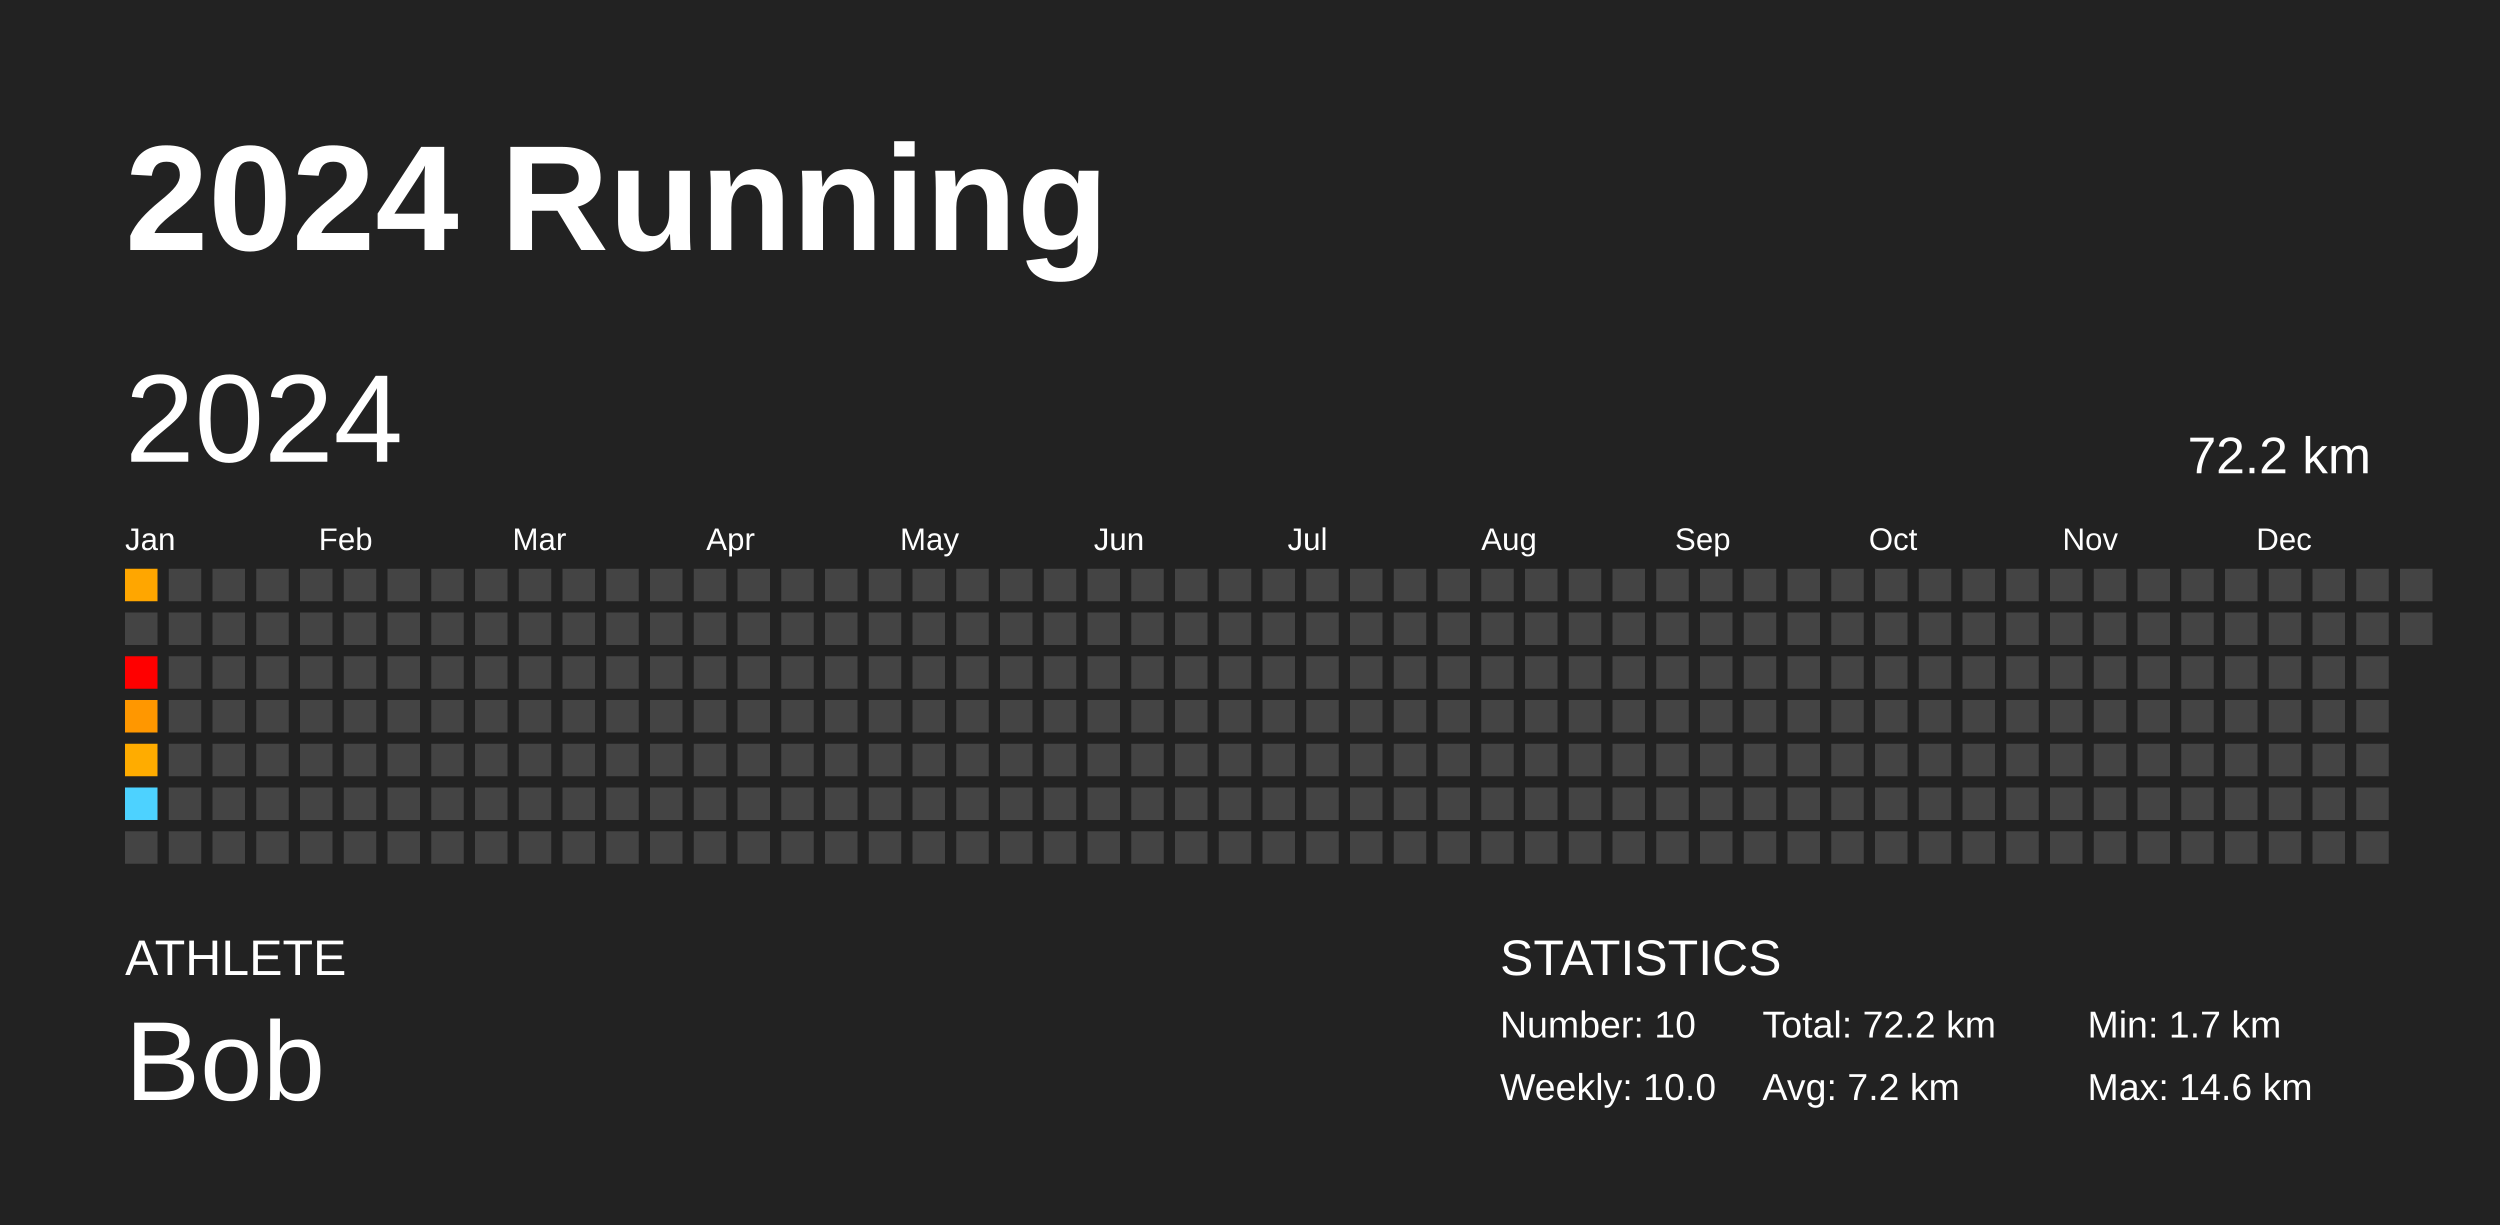
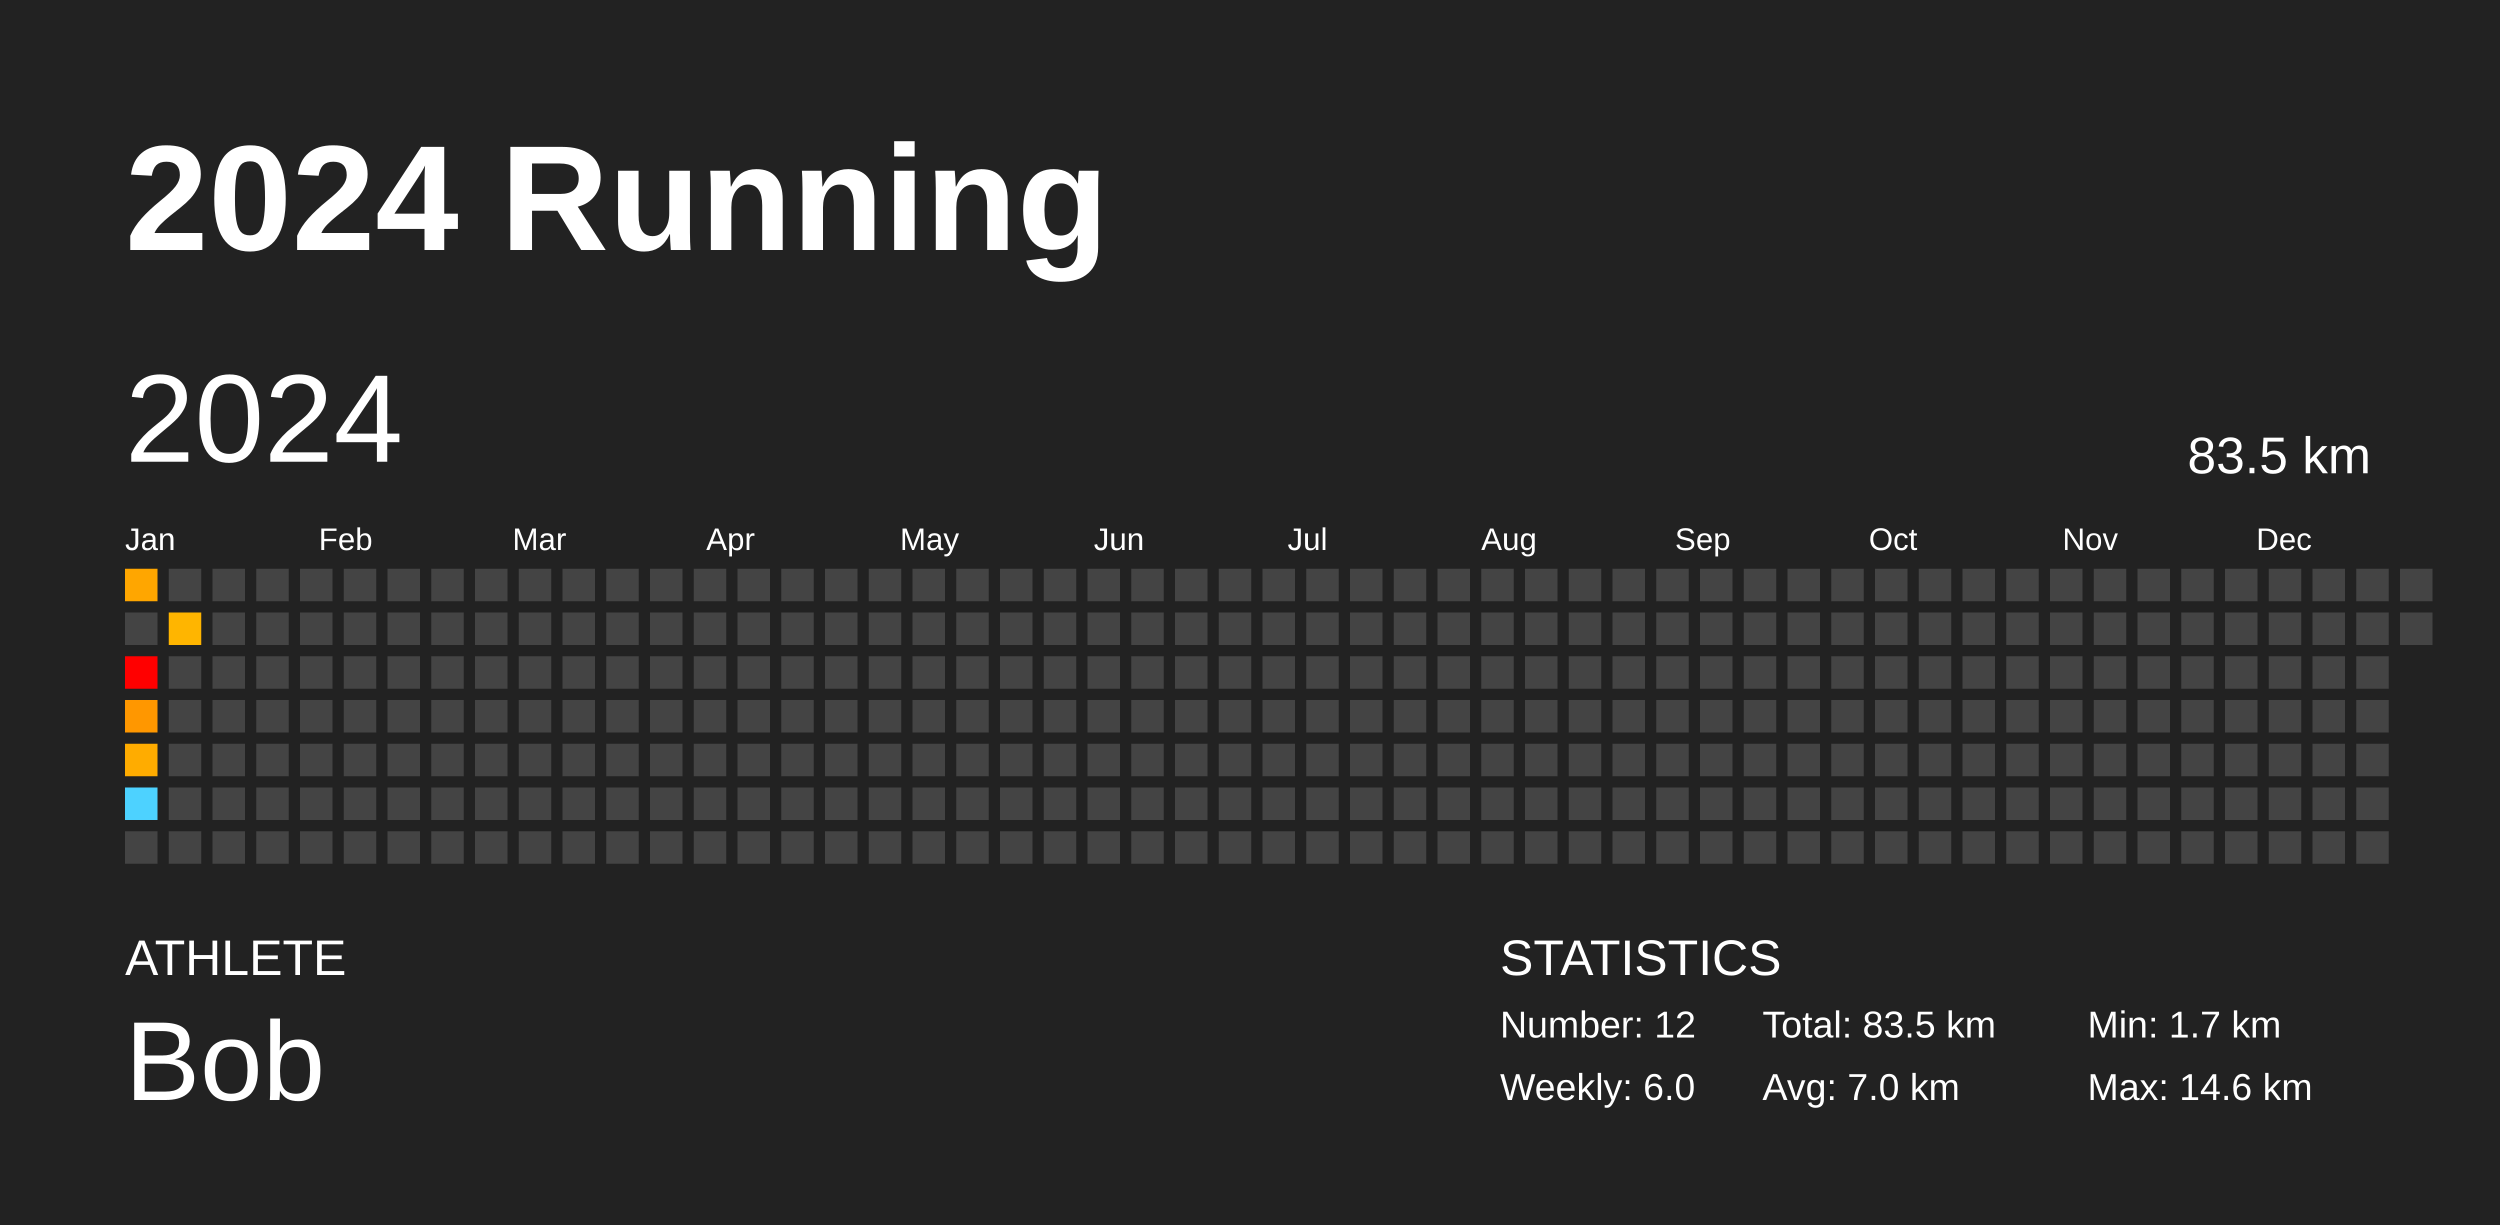
<svg xmlns="http://www.w3.org/2000/svg" baseProfile="full" height="98mm" version="1.1" viewBox="0,0,200,98" width="200mm">
  <defs />
  <rect fill="#222222" height="98" width="200" x="0" y="0" />
  <text fill="#FFFFFF" style="font-size:12px; font-family:Arial; font-weight:bold;" x="10" y="20">2024 Running</text>
  <text fill="#FFFFFF" style="font-size:4px; font-family:Arial" x="10" y="78">ATHLETE</text>
  <text fill="#FFFFFF" style="font-size:9px; font-family:Arial" x="10" y="88">Bob</text>
  <text fill="#FFFFFF" style="font-size:4px; font-family:Arial" x="120" y="78">STATISTICS</text>
-   <text fill="#FFFFFF" style="font-size:3px; font-family:Arial" x="120" y="83">Number: 10</text>
-   <text fill="#FFFFFF" style="font-size:3px; font-family:Arial" x="120" y="88">Weekly: 10.0</text>
-   <text fill="#FFFFFF" style="font-size:3px; font-family:Arial" x="141" y="83">Total: 72.2 km</text>
-   <text fill="#FFFFFF" style="font-size:3px; font-family:Arial" x="141" y="88">Avg: 7.2 km</text>
+   <text fill="#FFFFFF" style="font-size:3px; font-family:Arial" x="120" y="83">Number: 12</text>
+   <text fill="#FFFFFF" style="font-size:3px; font-family:Arial" x="120" y="88">Weekly: 6.0</text>
+   <text fill="#FFFFFF" style="font-size:3px; font-family:Arial" x="141" y="83">Total: 83.5 km</text>
+   <text fill="#FFFFFF" style="font-size:3px; font-family:Arial" x="141" y="88">Avg: 7.0 km</text>
  <text fill="#FFFFFF" style="font-size:3px; font-family:Arial" x="167" y="83">Min: 1.7 km</text>
  <text fill="#FFFFFF" style="font-size:3px; font-family:Arial" x="167" y="88">Max: 14.6 km</text>
  <text dominant-baseline="hanging" fill="#FFFFFF" style="font-size:10.0px; font-family:Arial;" x="10" y="30">2024</text>
-   <text dominant-baseline="hanging" fill="#FFFFFF" style="font-size:4.125px; font-family:Arial;" x="175" y="35">72.2 km</text>
+   <text dominant-baseline="hanging" fill="#FFFFFF" style="font-size:4.125px; font-family:Arial;" x="175" y="35">83.5 km</text>
  <text fill="#FFFFFF" style="font-size:2.5px; font-family:Arial" x="10.0" y="44">Jan</text>
  <text fill="#FFFFFF" style="font-size:2.5px; font-family:Arial" x="25.5" y="44">Feb</text>
  <text fill="#FFFFFF" style="font-size:2.5px; font-family:Arial" x="41.0" y="44">Mar</text>
  <text fill="#FFFFFF" style="font-size:2.5px; font-family:Arial" x="56.5" y="44">Apr</text>
  <text fill="#FFFFFF" style="font-size:2.5px; font-family:Arial" x="72.0" y="44">May</text>
  <text fill="#FFFFFF" style="font-size:2.5px; font-family:Arial" x="87.5" y="44">Jun</text>
  <text fill="#FFFFFF" style="font-size:2.5px; font-family:Arial" x="103.0" y="44">Jul</text>
  <text fill="#FFFFFF" style="font-size:2.5px; font-family:Arial" x="118.5" y="44">Aug</text>
  <text fill="#FFFFFF" style="font-size:2.5px; font-family:Arial" x="134.0" y="44">Sep</text>
  <text fill="#FFFFFF" style="font-size:2.5px; font-family:Arial" x="149.5" y="44">Oct</text>
  <text fill="#FFFFFF" style="font-size:2.5px; font-family:Arial" x="165.0" y="44">Nov</text>
  <text fill="#FFFFFF" style="font-size:2.5px; font-family:Arial" x="180.5" y="44">Dec</text>
  <rect fill="#ffa600" height="2.6" width="2.6" x="10.0" y="45.5" />
  <rect fill="#444444" height="2.6" width="2.6" x="10.0" y="49.0" />
  <rect fill="red" height="2.6" width="2.6" x="10.0" y="52.5" />
  <rect fill="#ff9700" height="2.6" width="2.6" x="10.0" y="56.0" />
  <rect fill="#ffac00" height="2.6" width="2.6" x="10.0" y="59.5" />
  <rect fill="#4dd2ff" height="2.6" width="2.6" x="10.0" y="63.0" />
  <rect fill="#444444" height="2.6" width="2.6" x="10.0" y="66.5" />
  <rect fill="#444444" height="2.6" width="2.6" x="13.5" y="45.5" />
-   <rect fill="#444444" height="2.6" width="2.6" x="13.5" y="49.0" />
+   <rect fill="#ffb500" height="2.6" width="2.6" x="13.5" y="49.0" />
  <rect fill="#444444" height="2.6" width="2.6" x="13.5" y="52.5" />
  <rect fill="#444444" height="2.6" width="2.6" x="13.5" y="56.0" />
  <rect fill="#444444" height="2.6" width="2.6" x="13.5" y="59.5" />
  <rect fill="#444444" height="2.6" width="2.6" x="13.5" y="63.0" />
  <rect fill="#444444" height="2.6" width="2.6" x="13.5" y="66.5" />
  <rect fill="#444444" height="2.6" width="2.6" x="17.0" y="45.5" />
  <rect fill="#444444" height="2.6" width="2.6" x="17.0" y="49.0" />
  <rect fill="#444444" height="2.6" width="2.6" x="17.0" y="52.5" />
  <rect fill="#444444" height="2.6" width="2.6" x="17.0" y="56.0" />
  <rect fill="#444444" height="2.6" width="2.6" x="17.0" y="59.5" />
  <rect fill="#444444" height="2.6" width="2.6" x="17.0" y="63.0" />
  <rect fill="#444444" height="2.6" width="2.6" x="17.0" y="66.5" />
  <rect fill="#444444" height="2.6" width="2.6" x="20.5" y="45.5" />
  <rect fill="#444444" height="2.6" width="2.6" x="20.5" y="49.0" />
  <rect fill="#444444" height="2.6" width="2.6" x="20.5" y="52.5" />
  <rect fill="#444444" height="2.6" width="2.6" x="20.5" y="56.0" />
  <rect fill="#444444" height="2.6" width="2.6" x="20.5" y="59.5" />
  <rect fill="#444444" height="2.6" width="2.6" x="20.5" y="63.0" />
  <rect fill="#444444" height="2.6" width="2.6" x="20.5" y="66.5" />
  <rect fill="#444444" height="2.6" width="2.6" x="24.0" y="45.5" />
  <rect fill="#444444" height="2.6" width="2.6" x="24.0" y="49.0" />
  <rect fill="#444444" height="2.6" width="2.6" x="24.0" y="52.5" />
  <rect fill="#444444" height="2.6" width="2.6" x="24.0" y="56.0" />
  <rect fill="#444444" height="2.6" width="2.6" x="24.0" y="59.5" />
  <rect fill="#444444" height="2.6" width="2.6" x="24.0" y="63.0" />
  <rect fill="#444444" height="2.6" width="2.6" x="24.0" y="66.5" />
  <rect fill="#444444" height="2.6" width="2.6" x="27.5" y="45.5" />
  <rect fill="#444444" height="2.6" width="2.6" x="27.5" y="49.0" />
  <rect fill="#444444" height="2.6" width="2.6" x="27.5" y="52.5" />
  <rect fill="#444444" height="2.6" width="2.6" x="27.5" y="56.0" />
  <rect fill="#444444" height="2.6" width="2.6" x="27.5" y="59.5" />
  <rect fill="#444444" height="2.6" width="2.6" x="27.5" y="63.0" />
  <rect fill="#444444" height="2.6" width="2.6" x="27.5" y="66.5" />
  <rect fill="#444444" height="2.6" width="2.6" x="31.0" y="45.5" />
  <rect fill="#444444" height="2.6" width="2.6" x="31.0" y="49.0" />
  <rect fill="#444444" height="2.6" width="2.6" x="31.0" y="52.5" />
  <rect fill="#444444" height="2.6" width="2.6" x="31.0" y="56.0" />
  <rect fill="#444444" height="2.6" width="2.6" x="31.0" y="59.5" />
  <rect fill="#444444" height="2.6" width="2.6" x="31.0" y="63.0" />
  <rect fill="#444444" height="2.6" width="2.6" x="31.0" y="66.5" />
  <rect fill="#444444" height="2.6" width="2.6" x="34.5" y="45.5" />
  <rect fill="#444444" height="2.6" width="2.6" x="34.5" y="49.0" />
  <rect fill="#444444" height="2.6" width="2.6" x="34.5" y="52.5" />
  <rect fill="#444444" height="2.6" width="2.6" x="34.5" y="56.0" />
  <rect fill="#444444" height="2.6" width="2.6" x="34.5" y="59.5" />
  <rect fill="#444444" height="2.6" width="2.6" x="34.5" y="63.0" />
  <rect fill="#444444" height="2.6" width="2.6" x="34.5" y="66.5" />
  <rect fill="#444444" height="2.6" width="2.6" x="38.0" y="45.5" />
  <rect fill="#444444" height="2.6" width="2.6" x="38.0" y="49.0" />
  <rect fill="#444444" height="2.6" width="2.6" x="38.0" y="52.5" />
  <rect fill="#444444" height="2.6" width="2.6" x="38.0" y="56.0" />
  <rect fill="#444444" height="2.6" width="2.6" x="38.0" y="59.5" />
  <rect fill="#444444" height="2.6" width="2.6" x="38.0" y="63.0" />
  <rect fill="#444444" height="2.6" width="2.6" x="38.0" y="66.5" />
  <rect fill="#444444" height="2.6" width="2.6" x="41.5" y="45.5" />
  <rect fill="#444444" height="2.6" width="2.6" x="41.5" y="49.0" />
  <rect fill="#444444" height="2.6" width="2.6" x="41.5" y="52.5" />
  <rect fill="#444444" height="2.6" width="2.6" x="41.5" y="56.0" />
  <rect fill="#444444" height="2.6" width="2.6" x="41.5" y="59.5" />
  <rect fill="#444444" height="2.6" width="2.6" x="41.5" y="63.0" />
  <rect fill="#444444" height="2.6" width="2.6" x="41.5" y="66.5" />
  <rect fill="#444444" height="2.6" width="2.6" x="45.0" y="45.5" />
  <rect fill="#444444" height="2.6" width="2.6" x="45.0" y="49.0" />
  <rect fill="#444444" height="2.6" width="2.6" x="45.0" y="52.5" />
  <rect fill="#444444" height="2.6" width="2.6" x="45.0" y="56.0" />
  <rect fill="#444444" height="2.6" width="2.6" x="45.0" y="59.5" />
  <rect fill="#444444" height="2.6" width="2.6" x="45.0" y="63.0" />
  <rect fill="#444444" height="2.6" width="2.6" x="45.0" y="66.5" />
  <rect fill="#444444" height="2.6" width="2.6" x="48.5" y="45.5" />
  <rect fill="#444444" height="2.6" width="2.6" x="48.5" y="49.0" />
  <rect fill="#444444" height="2.6" width="2.6" x="48.5" y="52.5" />
  <rect fill="#444444" height="2.6" width="2.6" x="48.5" y="56.0" />
  <rect fill="#444444" height="2.6" width="2.6" x="48.5" y="59.5" />
  <rect fill="#444444" height="2.6" width="2.6" x="48.5" y="63.0" />
  <rect fill="#444444" height="2.6" width="2.6" x="48.5" y="66.5" />
  <rect fill="#444444" height="2.6" width="2.6" x="52.0" y="45.5" />
  <rect fill="#444444" height="2.6" width="2.6" x="52.0" y="49.0" />
  <rect fill="#444444" height="2.6" width="2.6" x="52.0" y="52.5" />
  <rect fill="#444444" height="2.6" width="2.6" x="52.0" y="56.0" />
  <rect fill="#444444" height="2.6" width="2.6" x="52.0" y="59.5" />
  <rect fill="#444444" height="2.6" width="2.6" x="52.0" y="63.0" />
  <rect fill="#444444" height="2.6" width="2.6" x="52.0" y="66.5" />
  <rect fill="#444444" height="2.6" width="2.6" x="55.5" y="45.5" />
  <rect fill="#444444" height="2.6" width="2.6" x="55.5" y="49.0" />
  <rect fill="#444444" height="2.6" width="2.6" x="55.5" y="52.5" />
  <rect fill="#444444" height="2.6" width="2.6" x="55.5" y="56.0" />
  <rect fill="#444444" height="2.6" width="2.6" x="55.5" y="59.5" />
  <rect fill="#444444" height="2.6" width="2.6" x="55.5" y="63.0" />
  <rect fill="#444444" height="2.6" width="2.6" x="55.5" y="66.5" />
  <rect fill="#444444" height="2.6" width="2.6" x="59.0" y="45.5" />
  <rect fill="#444444" height="2.6" width="2.6" x="59.0" y="49.0" />
  <rect fill="#444444" height="2.6" width="2.6" x="59.0" y="52.5" />
  <rect fill="#444444" height="2.6" width="2.6" x="59.0" y="56.0" />
  <rect fill="#444444" height="2.6" width="2.6" x="59.0" y="59.5" />
  <rect fill="#444444" height="2.6" width="2.6" x="59.0" y="63.0" />
  <rect fill="#444444" height="2.6" width="2.6" x="59.0" y="66.5" />
  <rect fill="#444444" height="2.6" width="2.6" x="62.5" y="45.5" />
  <rect fill="#444444" height="2.6" width="2.6" x="62.5" y="49.0" />
  <rect fill="#444444" height="2.6" width="2.6" x="62.5" y="52.5" />
  <rect fill="#444444" height="2.6" width="2.6" x="62.5" y="56.0" />
  <rect fill="#444444" height="2.6" width="2.6" x="62.5" y="59.5" />
  <rect fill="#444444" height="2.6" width="2.6" x="62.5" y="63.0" />
  <rect fill="#444444" height="2.6" width="2.6" x="62.5" y="66.5" />
  <rect fill="#444444" height="2.6" width="2.6" x="66.0" y="45.5" />
  <rect fill="#444444" height="2.6" width="2.6" x="66.0" y="49.0" />
  <rect fill="#444444" height="2.6" width="2.6" x="66.0" y="52.5" />
  <rect fill="#444444" height="2.6" width="2.6" x="66.0" y="56.0" />
  <rect fill="#444444" height="2.6" width="2.6" x="66.0" y="59.5" />
  <rect fill="#444444" height="2.6" width="2.6" x="66.0" y="63.0" />
  <rect fill="#444444" height="2.6" width="2.6" x="66.0" y="66.5" />
  <rect fill="#444444" height="2.6" width="2.6" x="69.5" y="45.5" />
  <rect fill="#444444" height="2.6" width="2.6" x="69.5" y="49.0" />
  <rect fill="#444444" height="2.6" width="2.6" x="69.5" y="52.5" />
  <rect fill="#444444" height="2.6" width="2.6" x="69.5" y="56.0" />
  <rect fill="#444444" height="2.6" width="2.6" x="69.5" y="59.5" />
  <rect fill="#444444" height="2.6" width="2.6" x="69.5" y="63.0" />
  <rect fill="#444444" height="2.6" width="2.6" x="69.5" y="66.5" />
  <rect fill="#444444" height="2.6" width="2.6" x="73.0" y="45.5" />
  <rect fill="#444444" height="2.6" width="2.6" x="73.0" y="49.0" />
  <rect fill="#444444" height="2.6" width="2.6" x="73.0" y="52.5" />
  <rect fill="#444444" height="2.6" width="2.6" x="73.0" y="56.0" />
  <rect fill="#444444" height="2.6" width="2.6" x="73.0" y="59.5" />
  <rect fill="#444444" height="2.6" width="2.6" x="73.0" y="63.0" />
  <rect fill="#444444" height="2.6" width="2.6" x="73.0" y="66.5" />
  <rect fill="#444444" height="2.6" width="2.6" x="76.5" y="45.5" />
  <rect fill="#444444" height="2.6" width="2.6" x="76.5" y="49.0" />
  <rect fill="#444444" height="2.6" width="2.6" x="76.5" y="52.5" />
  <rect fill="#444444" height="2.6" width="2.6" x="76.5" y="56.0" />
  <rect fill="#444444" height="2.6" width="2.6" x="76.5" y="59.5" />
  <rect fill="#444444" height="2.6" width="2.6" x="76.5" y="63.0" />
  <rect fill="#444444" height="2.6" width="2.6" x="76.5" y="66.5" />
  <rect fill="#444444" height="2.6" width="2.6" x="80.0" y="45.5" />
  <rect fill="#444444" height="2.6" width="2.6" x="80.0" y="49.0" />
  <rect fill="#444444" height="2.6" width="2.6" x="80.0" y="52.5" />
  <rect fill="#444444" height="2.6" width="2.6" x="80.0" y="56.0" />
  <rect fill="#444444" height="2.6" width="2.6" x="80.0" y="59.5" />
  <rect fill="#444444" height="2.6" width="2.6" x="80.0" y="63.0" />
  <rect fill="#444444" height="2.6" width="2.6" x="80.0" y="66.5" />
  <rect fill="#444444" height="2.6" width="2.6" x="83.5" y="45.5" />
  <rect fill="#444444" height="2.6" width="2.6" x="83.5" y="49.0" />
  <rect fill="#444444" height="2.6" width="2.6" x="83.5" y="52.5" />
  <rect fill="#444444" height="2.6" width="2.6" x="83.5" y="56.0" />
  <rect fill="#444444" height="2.6" width="2.6" x="83.5" y="59.5" />
  <rect fill="#444444" height="2.6" width="2.6" x="83.5" y="63.0" />
  <rect fill="#444444" height="2.6" width="2.6" x="83.5" y="66.5" />
  <rect fill="#444444" height="2.6" width="2.6" x="87.0" y="45.5" />
  <rect fill="#444444" height="2.6" width="2.6" x="87.0" y="49.0" />
  <rect fill="#444444" height="2.6" width="2.6" x="87.0" y="52.5" />
  <rect fill="#444444" height="2.6" width="2.6" x="87.0" y="56.0" />
  <rect fill="#444444" height="2.6" width="2.6" x="87.0" y="59.5" />
  <rect fill="#444444" height="2.6" width="2.6" x="87.0" y="63.0" />
  <rect fill="#444444" height="2.6" width="2.6" x="87.0" y="66.5" />
  <rect fill="#444444" height="2.6" width="2.6" x="90.5" y="45.5" />
  <rect fill="#444444" height="2.6" width="2.6" x="90.5" y="49.0" />
  <rect fill="#444444" height="2.6" width="2.6" x="90.5" y="52.5" />
  <rect fill="#444444" height="2.6" width="2.6" x="90.5" y="56.0" />
  <rect fill="#444444" height="2.6" width="2.6" x="90.5" y="59.5" />
  <rect fill="#444444" height="2.6" width="2.6" x="90.5" y="63.0" />
  <rect fill="#444444" height="2.6" width="2.6" x="90.5" y="66.5" />
  <rect fill="#444444" height="2.6" width="2.6" x="94.0" y="45.5" />
  <rect fill="#444444" height="2.6" width="2.6" x="94.0" y="49.0" />
  <rect fill="#444444" height="2.6" width="2.6" x="94.0" y="52.5" />
  <rect fill="#444444" height="2.6" width="2.6" x="94.0" y="56.0" />
  <rect fill="#444444" height="2.6" width="2.6" x="94.0" y="59.5" />
  <rect fill="#444444" height="2.6" width="2.6" x="94.0" y="63.0" />
  <rect fill="#444444" height="2.6" width="2.6" x="94.0" y="66.5" />
  <rect fill="#444444" height="2.6" width="2.6" x="97.5" y="45.5" />
  <rect fill="#444444" height="2.6" width="2.6" x="97.5" y="49.0" />
  <rect fill="#444444" height="2.6" width="2.6" x="97.5" y="52.5" />
  <rect fill="#444444" height="2.6" width="2.6" x="97.5" y="56.0" />
  <rect fill="#444444" height="2.6" width="2.6" x="97.5" y="59.5" />
  <rect fill="#444444" height="2.6" width="2.6" x="97.5" y="63.0" />
  <rect fill="#444444" height="2.6" width="2.6" x="97.5" y="66.5" />
  <rect fill="#444444" height="2.6" width="2.6" x="101.0" y="45.5" />
  <rect fill="#444444" height="2.6" width="2.6" x="101.0" y="49.0" />
  <rect fill="#444444" height="2.6" width="2.6" x="101.0" y="52.5" />
  <rect fill="#444444" height="2.6" width="2.6" x="101.0" y="56.0" />
  <rect fill="#444444" height="2.6" width="2.6" x="101.0" y="59.5" />
  <rect fill="#444444" height="2.6" width="2.6" x="101.0" y="63.0" />
  <rect fill="#444444" height="2.6" width="2.6" x="101.0" y="66.5" />
  <rect fill="#444444" height="2.6" width="2.6" x="104.5" y="45.5" />
  <rect fill="#444444" height="2.6" width="2.6" x="104.5" y="49.0" />
  <rect fill="#444444" height="2.6" width="2.6" x="104.5" y="52.5" />
  <rect fill="#444444" height="2.6" width="2.6" x="104.5" y="56.0" />
  <rect fill="#444444" height="2.6" width="2.6" x="104.5" y="59.5" />
  <rect fill="#444444" height="2.6" width="2.6" x="104.5" y="63.0" />
  <rect fill="#444444" height="2.6" width="2.6" x="104.5" y="66.5" />
  <rect fill="#444444" height="2.6" width="2.6" x="108.0" y="45.5" />
  <rect fill="#444444" height="2.6" width="2.6" x="108.0" y="49.0" />
  <rect fill="#444444" height="2.6" width="2.6" x="108.0" y="52.5" />
  <rect fill="#444444" height="2.6" width="2.6" x="108.0" y="56.0" />
  <rect fill="#444444" height="2.6" width="2.6" x="108.0" y="59.5" />
  <rect fill="#444444" height="2.6" width="2.6" x="108.0" y="63.0" />
  <rect fill="#444444" height="2.6" width="2.6" x="108.0" y="66.5" />
  <rect fill="#444444" height="2.6" width="2.6" x="111.5" y="45.5" />
  <rect fill="#444444" height="2.6" width="2.6" x="111.5" y="49.0" />
  <rect fill="#444444" height="2.6" width="2.6" x="111.5" y="52.5" />
  <rect fill="#444444" height="2.6" width="2.6" x="111.5" y="56.0" />
  <rect fill="#444444" height="2.6" width="2.6" x="111.5" y="59.5" />
  <rect fill="#444444" height="2.6" width="2.6" x="111.5" y="63.0" />
  <rect fill="#444444" height="2.6" width="2.6" x="111.5" y="66.5" />
  <rect fill="#444444" height="2.6" width="2.6" x="115.0" y="45.5" />
  <rect fill="#444444" height="2.6" width="2.6" x="115.0" y="49.0" />
  <rect fill="#444444" height="2.6" width="2.6" x="115.0" y="52.5" />
  <rect fill="#444444" height="2.6" width="2.6" x="115.0" y="56.0" />
  <rect fill="#444444" height="2.6" width="2.6" x="115.0" y="59.5" />
  <rect fill="#444444" height="2.6" width="2.6" x="115.0" y="63.0" />
  <rect fill="#444444" height="2.6" width="2.6" x="115.0" y="66.5" />
  <rect fill="#444444" height="2.6" width="2.6" x="118.5" y="45.5" />
  <rect fill="#444444" height="2.6" width="2.6" x="118.5" y="49.0" />
  <rect fill="#444444" height="2.6" width="2.6" x="118.5" y="52.5" />
  <rect fill="#444444" height="2.6" width="2.6" x="118.5" y="56.0" />
  <rect fill="#444444" height="2.6" width="2.6" x="118.5" y="59.5" />
  <rect fill="#444444" height="2.6" width="2.6" x="118.5" y="63.0" />
  <rect fill="#444444" height="2.6" width="2.6" x="118.5" y="66.5" />
  <rect fill="#444444" height="2.6" width="2.6" x="122.0" y="45.5" />
  <rect fill="#444444" height="2.6" width="2.6" x="122.0" y="49.0" />
  <rect fill="#444444" height="2.6" width="2.6" x="122.0" y="52.5" />
  <rect fill="#444444" height="2.6" width="2.6" x="122.0" y="56.0" />
  <rect fill="#444444" height="2.6" width="2.6" x="122.0" y="59.5" />
  <rect fill="#444444" height="2.6" width="2.6" x="122.0" y="63.0" />
  <rect fill="#444444" height="2.6" width="2.6" x="122.0" y="66.5" />
  <rect fill="#444444" height="2.6" width="2.6" x="125.5" y="45.5" />
  <rect fill="#444444" height="2.6" width="2.6" x="125.5" y="49.0" />
  <rect fill="#444444" height="2.6" width="2.6" x="125.5" y="52.5" />
  <rect fill="#444444" height="2.6" width="2.6" x="125.5" y="56.0" />
  <rect fill="#444444" height="2.6" width="2.6" x="125.5" y="59.5" />
  <rect fill="#444444" height="2.6" width="2.6" x="125.5" y="63.0" />
  <rect fill="#444444" height="2.6" width="2.6" x="125.5" y="66.5" />
  <rect fill="#444444" height="2.6" width="2.6" x="129.0" y="45.5" />
  <rect fill="#444444" height="2.6" width="2.6" x="129.0" y="49.0" />
  <rect fill="#444444" height="2.6" width="2.6" x="129.0" y="52.5" />
  <rect fill="#444444" height="2.6" width="2.6" x="129.0" y="56.0" />
  <rect fill="#444444" height="2.6" width="2.6" x="129.0" y="59.5" />
  <rect fill="#444444" height="2.6" width="2.6" x="129.0" y="63.0" />
  <rect fill="#444444" height="2.6" width="2.6" x="129.0" y="66.5" />
  <rect fill="#444444" height="2.6" width="2.6" x="132.5" y="45.5" />
  <rect fill="#444444" height="2.6" width="2.6" x="132.5" y="49.0" />
  <rect fill="#444444" height="2.6" width="2.6" x="132.5" y="52.5" />
  <rect fill="#444444" height="2.6" width="2.6" x="132.5" y="56.0" />
  <rect fill="#444444" height="2.6" width="2.6" x="132.5" y="59.5" />
  <rect fill="#444444" height="2.6" width="2.6" x="132.5" y="63.0" />
  <rect fill="#444444" height="2.6" width="2.6" x="132.5" y="66.5" />
  <rect fill="#444444" height="2.6" width="2.6" x="136.0" y="45.5" />
  <rect fill="#444444" height="2.6" width="2.6" x="136.0" y="49.0" />
  <rect fill="#444444" height="2.6" width="2.6" x="136.0" y="52.5" />
  <rect fill="#444444" height="2.6" width="2.6" x="136.0" y="56.0" />
  <rect fill="#444444" height="2.6" width="2.6" x="136.0" y="59.5" />
  <rect fill="#444444" height="2.6" width="2.6" x="136.0" y="63.0" />
  <rect fill="#444444" height="2.6" width="2.6" x="136.0" y="66.5" />
  <rect fill="#444444" height="2.6" width="2.6" x="139.5" y="45.5" />
  <rect fill="#444444" height="2.6" width="2.6" x="139.5" y="49.0" />
  <rect fill="#444444" height="2.6" width="2.6" x="139.5" y="52.5" />
  <rect fill="#444444" height="2.6" width="2.6" x="139.5" y="56.0" />
  <rect fill="#444444" height="2.6" width="2.6" x="139.5" y="59.5" />
  <rect fill="#444444" height="2.6" width="2.6" x="139.5" y="63.0" />
  <rect fill="#444444" height="2.6" width="2.6" x="139.5" y="66.5" />
  <rect fill="#444444" height="2.6" width="2.6" x="143.0" y="45.5" />
  <rect fill="#444444" height="2.6" width="2.6" x="143.0" y="49.0" />
  <rect fill="#444444" height="2.6" width="2.6" x="143.0" y="52.5" />
  <rect fill="#444444" height="2.6" width="2.6" x="143.0" y="56.0" />
  <rect fill="#444444" height="2.6" width="2.6" x="143.0" y="59.5" />
  <rect fill="#444444" height="2.6" width="2.6" x="143.0" y="63.0" />
  <rect fill="#444444" height="2.6" width="2.6" x="143.0" y="66.5" />
  <rect fill="#444444" height="2.6" width="2.6" x="146.5" y="45.5" />
  <rect fill="#444444" height="2.6" width="2.6" x="146.5" y="49.0" />
  <rect fill="#444444" height="2.6" width="2.6" x="146.5" y="52.5" />
  <rect fill="#444444" height="2.6" width="2.6" x="146.5" y="56.0" />
  <rect fill="#444444" height="2.6" width="2.6" x="146.5" y="59.5" />
  <rect fill="#444444" height="2.6" width="2.6" x="146.5" y="63.0" />
  <rect fill="#444444" height="2.6" width="2.6" x="146.5" y="66.5" />
  <rect fill="#444444" height="2.6" width="2.6" x="150.0" y="45.5" />
  <rect fill="#444444" height="2.6" width="2.6" x="150.0" y="49.0" />
  <rect fill="#444444" height="2.6" width="2.6" x="150.0" y="52.5" />
  <rect fill="#444444" height="2.6" width="2.6" x="150.0" y="56.0" />
  <rect fill="#444444" height="2.6" width="2.6" x="150.0" y="59.5" />
  <rect fill="#444444" height="2.6" width="2.6" x="150.0" y="63.0" />
  <rect fill="#444444" height="2.6" width="2.6" x="150.0" y="66.5" />
  <rect fill="#444444" height="2.6" width="2.6" x="153.5" y="45.5" />
  <rect fill="#444444" height="2.6" width="2.6" x="153.5" y="49.0" />
  <rect fill="#444444" height="2.6" width="2.6" x="153.5" y="52.5" />
  <rect fill="#444444" height="2.6" width="2.6" x="153.5" y="56.0" />
  <rect fill="#444444" height="2.6" width="2.6" x="153.5" y="59.5" />
  <rect fill="#444444" height="2.6" width="2.6" x="153.5" y="63.0" />
  <rect fill="#444444" height="2.6" width="2.6" x="153.5" y="66.5" />
  <rect fill="#444444" height="2.6" width="2.6" x="157.0" y="45.5" />
  <rect fill="#444444" height="2.6" width="2.6" x="157.0" y="49.0" />
  <rect fill="#444444" height="2.6" width="2.6" x="157.0" y="52.5" />
  <rect fill="#444444" height="2.6" width="2.6" x="157.0" y="56.0" />
  <rect fill="#444444" height="2.6" width="2.6" x="157.0" y="59.5" />
  <rect fill="#444444" height="2.6" width="2.6" x="157.0" y="63.0" />
  <rect fill="#444444" height="2.6" width="2.6" x="157.0" y="66.5" />
  <rect fill="#444444" height="2.6" width="2.6" x="160.5" y="45.5" />
  <rect fill="#444444" height="2.6" width="2.6" x="160.5" y="49.0" />
  <rect fill="#444444" height="2.6" width="2.6" x="160.5" y="52.5" />
  <rect fill="#444444" height="2.6" width="2.6" x="160.5" y="56.0" />
  <rect fill="#444444" height="2.6" width="2.6" x="160.5" y="59.5" />
  <rect fill="#444444" height="2.6" width="2.6" x="160.5" y="63.0" />
  <rect fill="#444444" height="2.6" width="2.6" x="160.5" y="66.5" />
  <rect fill="#444444" height="2.6" width="2.6" x="164.0" y="45.5" />
  <rect fill="#444444" height="2.6" width="2.6" x="164.0" y="49.0" />
  <rect fill="#444444" height="2.6" width="2.6" x="164.0" y="52.5" />
  <rect fill="#444444" height="2.6" width="2.6" x="164.0" y="56.0" />
  <rect fill="#444444" height="2.6" width="2.6" x="164.0" y="59.5" />
  <rect fill="#444444" height="2.6" width="2.6" x="164.0" y="63.0" />
  <rect fill="#444444" height="2.6" width="2.6" x="164.0" y="66.5" />
  <rect fill="#444444" height="2.6" width="2.6" x="167.5" y="45.5" />
  <rect fill="#444444" height="2.6" width="2.6" x="167.5" y="49.0" />
  <rect fill="#444444" height="2.6" width="2.6" x="167.5" y="52.5" />
  <rect fill="#444444" height="2.6" width="2.6" x="167.5" y="56.0" />
  <rect fill="#444444" height="2.6" width="2.6" x="167.5" y="59.5" />
  <rect fill="#444444" height="2.6" width="2.6" x="167.5" y="63.0" />
  <rect fill="#444444" height="2.6" width="2.6" x="167.5" y="66.5" />
  <rect fill="#444444" height="2.6" width="2.6" x="171.0" y="45.5" />
  <rect fill="#444444" height="2.6" width="2.6" x="171.0" y="49.0" />
  <rect fill="#444444" height="2.6" width="2.6" x="171.0" y="52.5" />
  <rect fill="#444444" height="2.6" width="2.6" x="171.0" y="56.0" />
  <rect fill="#444444" height="2.6" width="2.6" x="171.0" y="59.5" />
  <rect fill="#444444" height="2.6" width="2.6" x="171.0" y="63.0" />
  <rect fill="#444444" height="2.6" width="2.6" x="171.0" y="66.5" />
  <rect fill="#444444" height="2.6" width="2.6" x="174.5" y="45.5" />
  <rect fill="#444444" height="2.6" width="2.6" x="174.5" y="49.0" />
  <rect fill="#444444" height="2.6" width="2.6" x="174.5" y="52.5" />
  <rect fill="#444444" height="2.6" width="2.6" x="174.5" y="56.0" />
  <rect fill="#444444" height="2.6" width="2.6" x="174.5" y="59.5" />
  <rect fill="#444444" height="2.6" width="2.6" x="174.5" y="63.0" />
  <rect fill="#444444" height="2.6" width="2.6" x="174.5" y="66.5" />
  <rect fill="#444444" height="2.6" width="2.6" x="178.0" y="45.5" />
  <rect fill="#444444" height="2.6" width="2.6" x="178.0" y="49.0" />
  <rect fill="#444444" height="2.6" width="2.6" x="178.0" y="52.5" />
  <rect fill="#444444" height="2.6" width="2.6" x="178.0" y="56.0" />
  <rect fill="#444444" height="2.6" width="2.6" x="178.0" y="59.5" />
  <rect fill="#444444" height="2.6" width="2.6" x="178.0" y="63.0" />
  <rect fill="#444444" height="2.6" width="2.6" x="178.0" y="66.5" />
  <rect fill="#444444" height="2.6" width="2.6" x="181.5" y="45.5" />
  <rect fill="#444444" height="2.6" width="2.6" x="181.5" y="49.0" />
  <rect fill="#444444" height="2.6" width="2.6" x="181.5" y="52.5" />
  <rect fill="#444444" height="2.6" width="2.6" x="181.5" y="56.0" />
  <rect fill="#444444" height="2.6" width="2.6" x="181.5" y="59.5" />
  <rect fill="#444444" height="2.6" width="2.6" x="181.5" y="63.0" />
  <rect fill="#444444" height="2.6" width="2.6" x="181.5" y="66.5" />
  <rect fill="#444444" height="2.6" width="2.6" x="185.0" y="45.5" />
  <rect fill="#444444" height="2.6" width="2.6" x="185.0" y="49.0" />
  <rect fill="#444444" height="2.6" width="2.6" x="185.0" y="52.5" />
  <rect fill="#444444" height="2.6" width="2.6" x="185.0" y="56.0" />
  <rect fill="#444444" height="2.6" width="2.6" x="185.0" y="59.5" />
  <rect fill="#444444" height="2.6" width="2.6" x="185.0" y="63.0" />
  <rect fill="#444444" height="2.6" width="2.6" x="185.0" y="66.5" />
  <rect fill="#444444" height="2.6" width="2.6" x="188.5" y="45.5" />
  <rect fill="#444444" height="2.6" width="2.6" x="188.5" y="49.0" />
  <rect fill="#444444" height="2.6" width="2.6" x="188.5" y="52.5" />
  <rect fill="#444444" height="2.6" width="2.6" x="188.5" y="56.0" />
  <rect fill="#444444" height="2.6" width="2.6" x="188.5" y="59.5" />
  <rect fill="#444444" height="2.6" width="2.6" x="188.5" y="63.0" />
  <rect fill="#444444" height="2.6" width="2.6" x="188.5" y="66.5" />
  <rect fill="#444444" height="2.6" width="2.6" x="192.0" y="45.5" />
  <rect fill="#444444" height="2.6" width="2.6" x="192.0" y="49.0" />
</svg>
